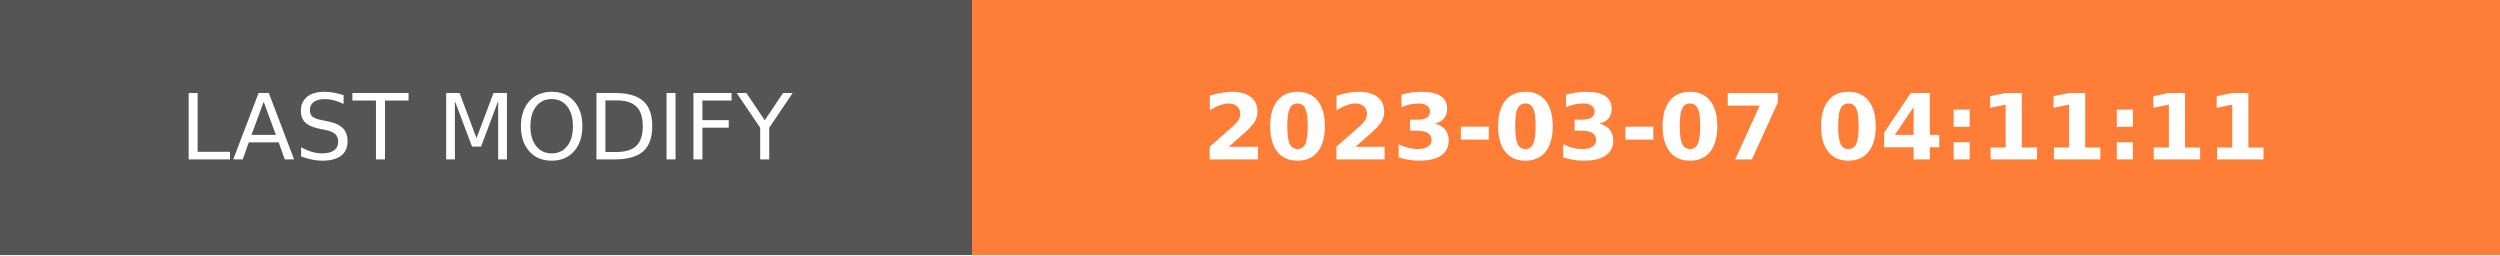
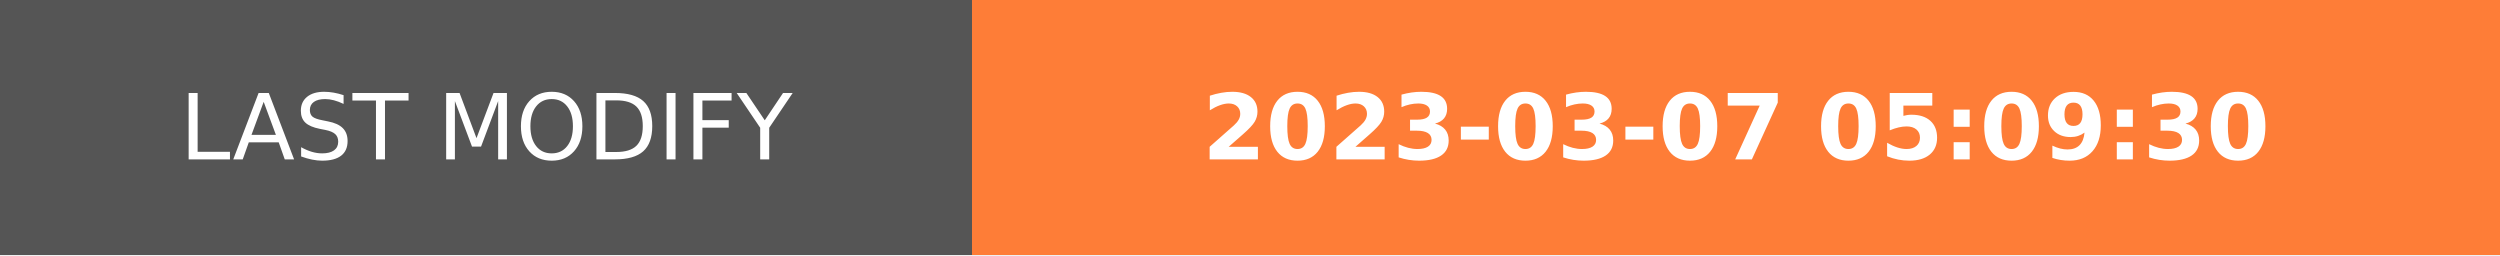
- <svg xmlns="http://www.w3.org/2000/svg" width="274.5" height="28" role="img" aria-label="LAST MODIFY: 2023-03-07 04:11:11">
+ <svg xmlns="http://www.w3.org/2000/svg" width="274.5" height="28" role="img" aria-label="LAST MODIFY: 2023-03-07 05:09:30">
  <g shape-rendering="crispEdges">
    <rect width="106.75" height="28" fill="#555" />
    <rect x="106.75" width="167.75" height="28" fill="#fe7d37" />
  </g>
  <g fill="#fff" text-anchor="middle" font-family="Verdana,Geneva,DejaVu Sans,sans-serif" text-rendering="geometricPrecision" font-size="100">
    <text transform="scale(.1)" x="533.75" y="175" textLength="827.5" fill="#fff">LAST MODIFY</text>
-     <text transform="scale(.1)" x="1906.25" y="175" textLength="1437.5" fill="#fff" font-weight="bold">2023-03-07 04:11:11</text>
+     <text transform="scale(.1)" x="1906.25" y="175" textLength="1437.5" fill="#fff" font-weight="bold">2023-03-07 05:09:30</text>
  </g>
</svg>
